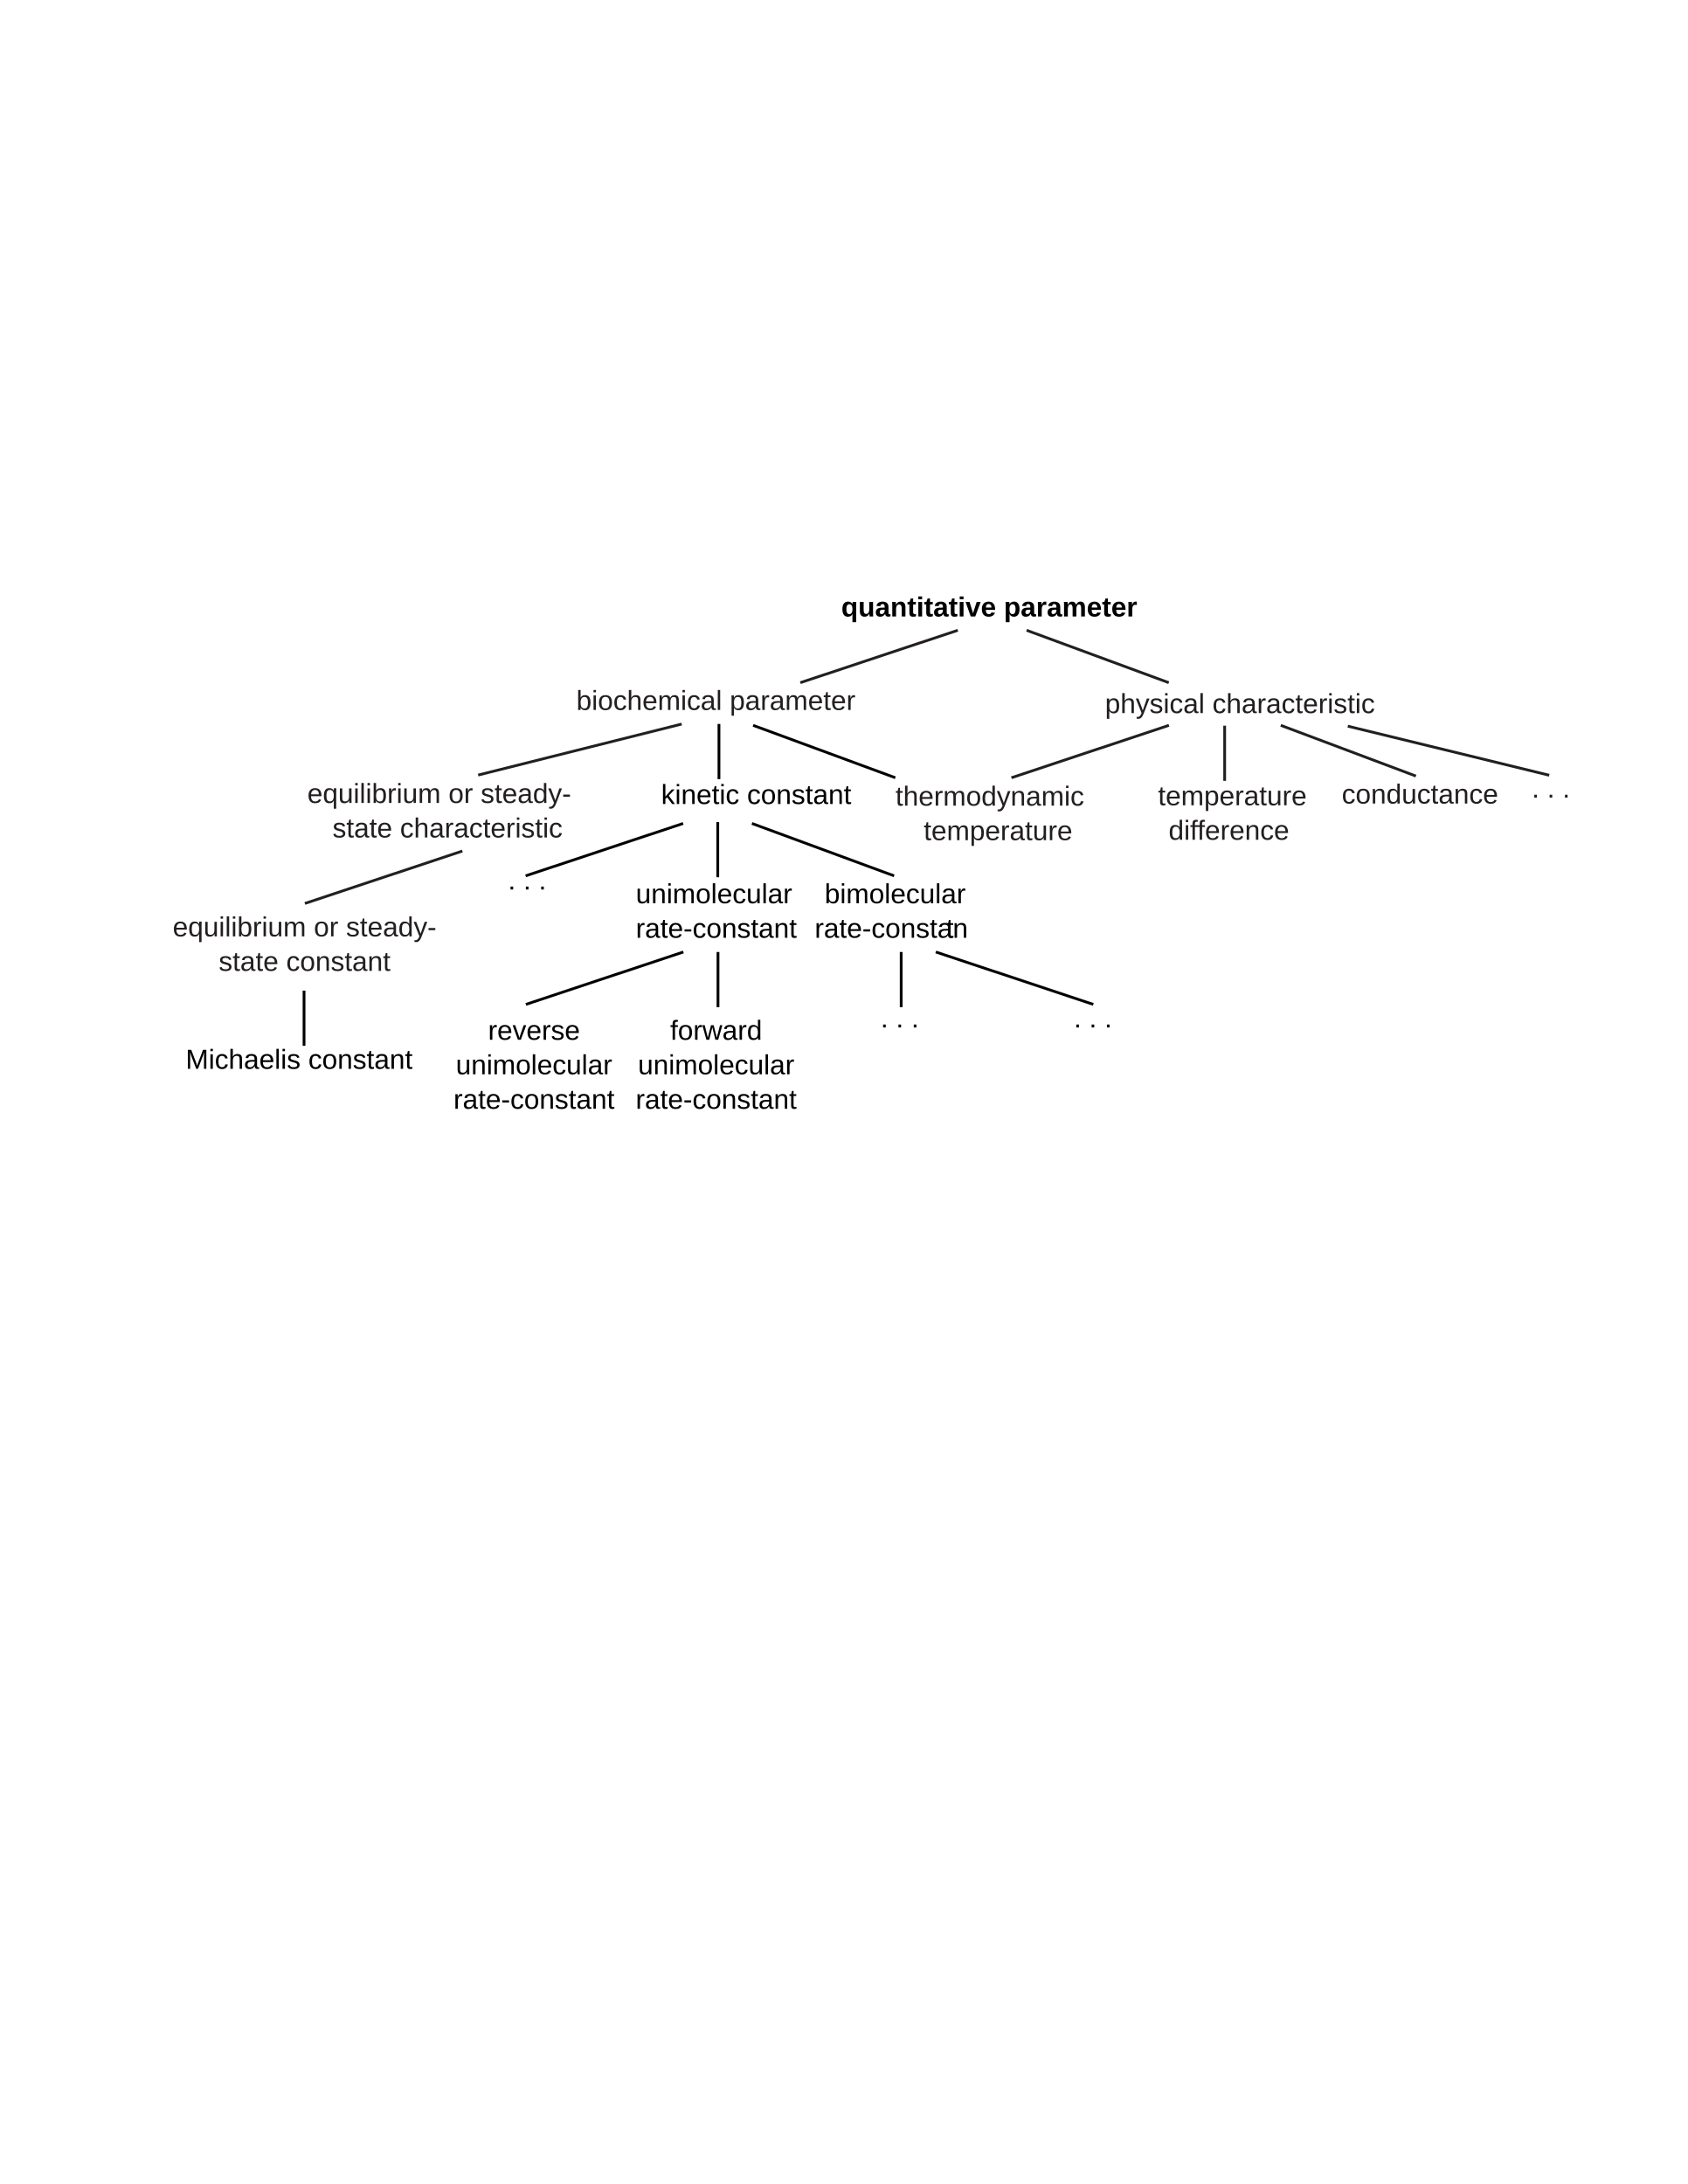
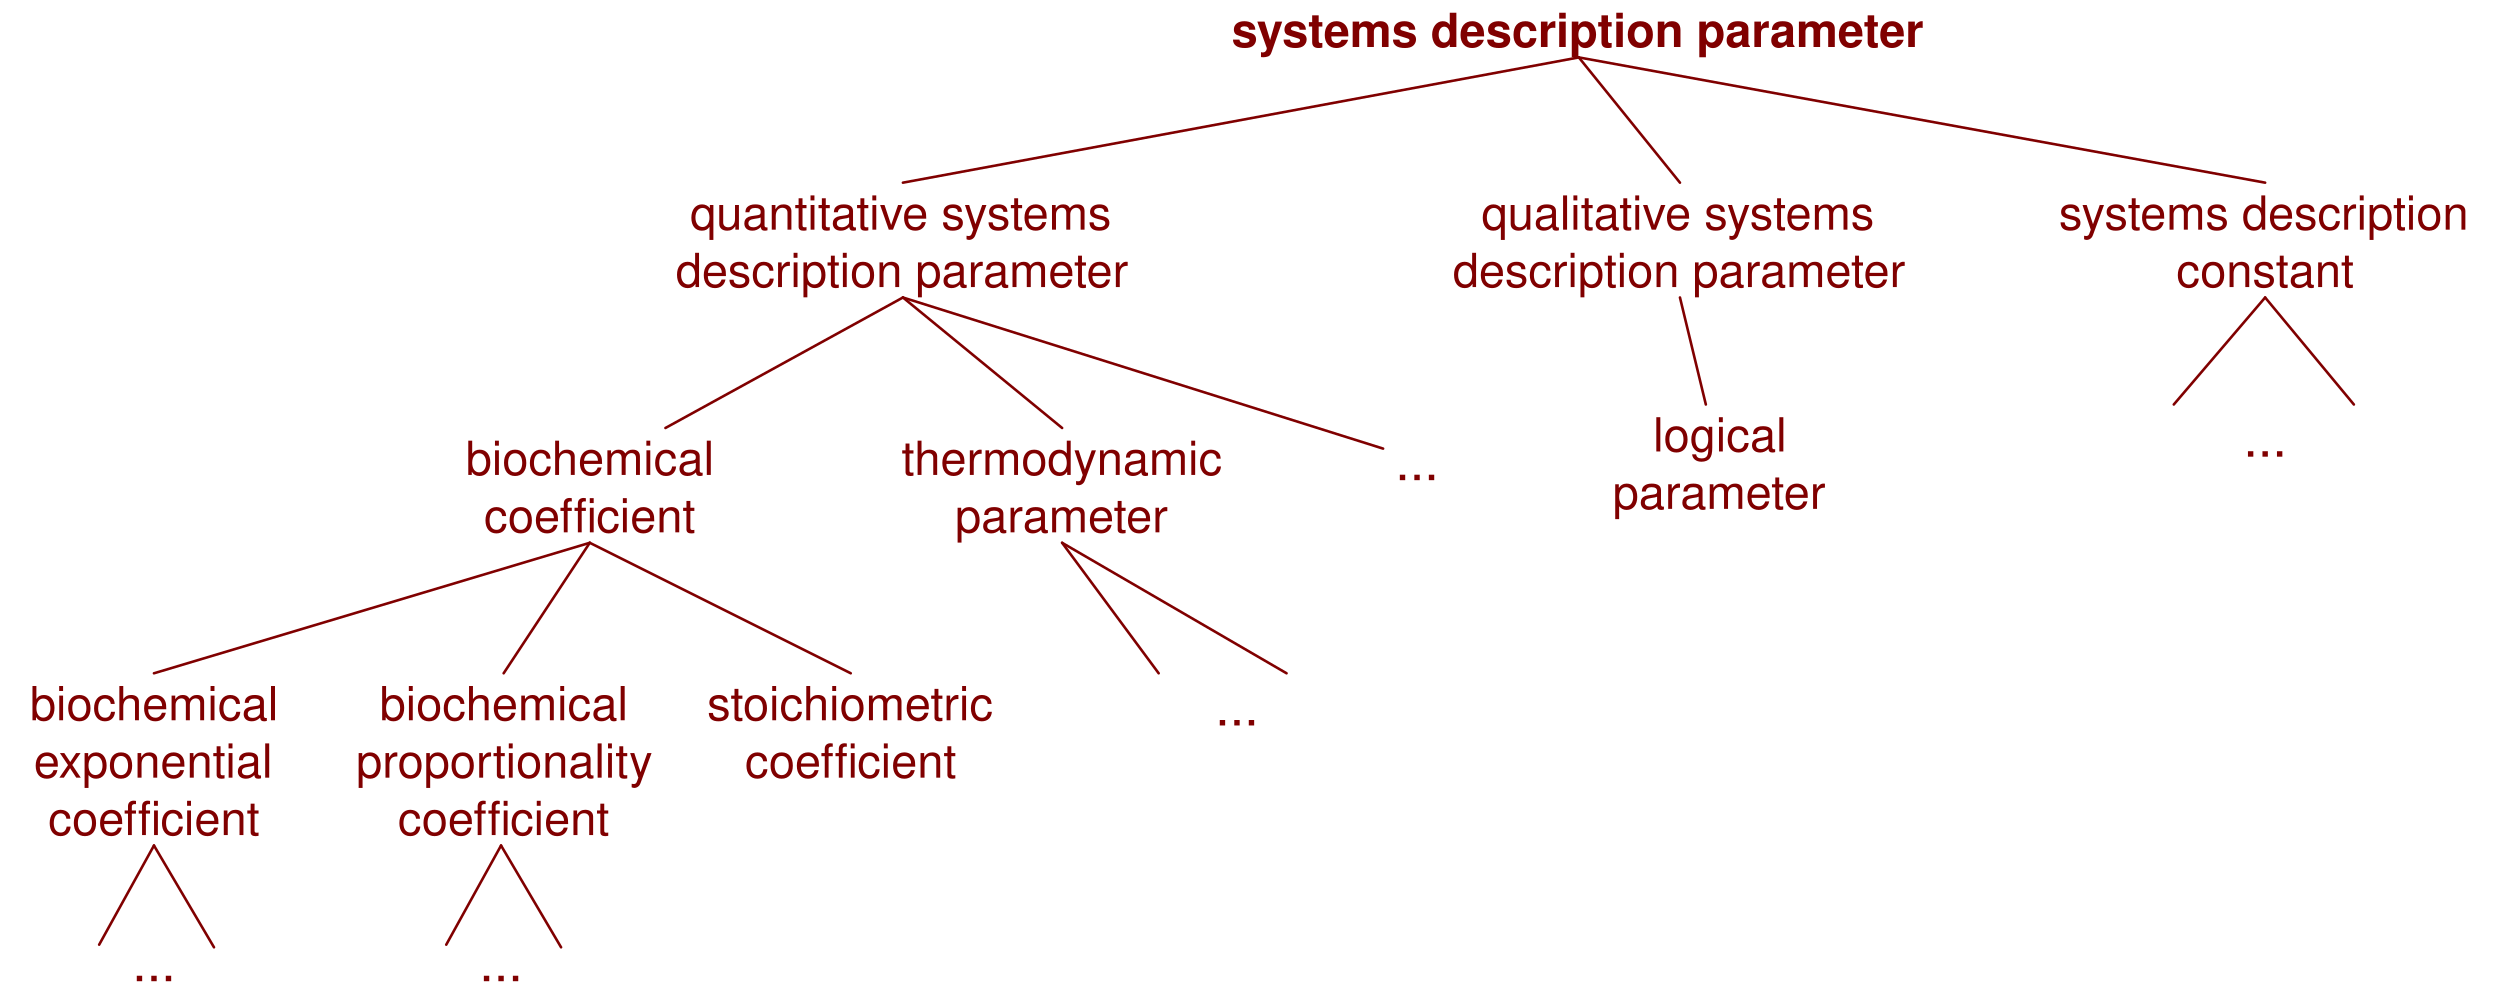
- <svg xmlns="http://www.w3.org/2000/svg" id="svg5001" width="764.375" height="989.375" xml:space="preserve">
-   <defs id="defs5004">
-     <clipPath clipPathUnits="userSpaceOnUse" id="clipPath3267">
-       <path d="M 338.562,670.004 L 352.454,670.004 L 352.454,658.175 L 338.562,658.175 L 338.562,670.004 z" id="path3269" />
-     </clipPath>
-     <clipPath clipPathUnits="userSpaceOnUse" id="clipPath5016">
-       <path d="M 0,792 L 612,792 L 612,0 L 0,0 L 0,792 z" id="path5018" />
-     </clipPath>
-     <clipPath clipPathUnits="userSpaceOnUse" id="clipPath5024">
-       <path d="M 305.345,576.667 L 412.729,576.667 L 412.729,565.982 L 305.345,565.982 L 305.345,576.667 z" id="path5026" />
-     </clipPath>
-     <clipPath clipPathUnits="userSpaceOnUse" id="clipPath5040">
-       <path d="M 240.066,508.708 L 308.992,508.708 L 308.992,498.023 L 240.066,498.023 L 240.066,508.708 z" id="path5042" />
-     </clipPath>
-     <clipPath clipPathUnits="userSpaceOnUse" id="clipPath5060">
-       <path d="M 209.339,542.787 L 310.637,542.787 L 310.637,532.103 L 209.339,532.103 L 209.339,542.787 z" id="path5062" />
-     </clipPath>
-     <clipPath clipPathUnits="userSpaceOnUse" id="clipPath5076">
-       <path d="M 406.329,542.242 L 490.951,542.242 L 490.951,531.558 L 406.329,531.558 L 406.329,542.242 z" id="path5078" />
-     </clipPath>
-     <clipPath clipPathUnits="userSpaceOnUse" id="clipPath5098">
-       <path d="M 230.88,472.729 L 290.353,472.729 L 290.353,462.044 L 230.88,462.044 L 230.88,472.729 z" id="path5100" />
-     </clipPath>
-     <clipPath clipPathUnits="userSpaceOnUse" id="clipPath5114">
-       <path d="M 230.88,460.229 L 289.245,460.229 L 289.245,449.544 L 230.88,449.544 L 230.88,460.229 z" id="path5116" />
-     </clipPath>
-     <clipPath clipPathUnits="userSpaceOnUse" id="clipPath5134">
-       <path d="M 184.592,477.718 L 198.483,477.718 L 198.483,467.033 L 184.592,467.033 L 184.592,477.718 z" id="path5136" />
-     </clipPath>
-     <clipPath clipPathUnits="userSpaceOnUse" id="clipPath5150">
-       <path d="M 340.594,508.242 L 408.953,508.242 L 408.953,497.558 L 340.594,497.558 L 340.594,508.242 z" id="path5152" />
-     </clipPath>
-     <clipPath clipPathUnits="userSpaceOnUse" id="clipPath5166">
-       <path d="M 353.658,495.742 L 407.574,495.742 L 407.574,485.058 L 353.658,485.058 L 353.658,495.742 z" id="path5168" />
-     </clipPath>
-     <clipPath clipPathUnits="userSpaceOnUse" id="clipPath5182">
-       <path d="M 423.658,508.242 L 477.574,508.242 L 477.574,497.558 L 423.658,497.558 L 423.658,508.242 z" id="path5184" />
-     </clipPath>
-     <clipPath clipPathUnits="userSpaceOnUse" id="clipPath5198">
-       <path d="M 428.748,495.742 L 472.483,495.742 L 472.483,485.058 L 428.748,485.058 L 428.748,495.742 z" id="path5200" />
-     </clipPath>
-     <clipPath clipPathUnits="userSpaceOnUse" id="clipPath5214">
-       <path d="M 487.331,508.866 L 544.04,508.866 L 544.04,498.182 L 487.331,498.182 L 487.331,508.866 z" id="path5216" />
-     </clipPath>
-     <clipPath clipPathUnits="userSpaceOnUse" id="clipPath5236">
-       <path d="M 563.562,511.002 L 577.454,511.002 L 577.454,500.317 L 563.562,500.317 L 563.562,511.002 z" id="path5238" />
-     </clipPath>
-     <clipPath clipPathUnits="userSpaceOnUse" id="clipPath5252">
-       <path d="M 243.34,423.254 L 276.685,423.254 L 276.685,412.569 L 243.34,412.569 L 243.34,423.254 z" id="path5254" />
-     </clipPath>
-     <clipPath clipPathUnits="userSpaceOnUse" id="clipPath5268">
-       <path d="M 231.663,410.754 L 291.135,410.754 L 291.135,400.069 L 231.663,400.069 L 231.663,410.754 z" id="path5270" />
-     </clipPath>
-     <clipPath clipPathUnits="userSpaceOnUse" id="clipPath5284">
-       <path d="M 230.83,398.254 L 289.194,398.254 L 289.194,387.569 L 230.83,387.569 L 230.83,398.254 z" id="path5286" />
-     </clipPath>
-     <clipPath clipPathUnits="userSpaceOnUse" id="clipPath5300">
-       <path d="M 177.34,423.254 L 210.685,423.254 L 210.685,412.569 L 177.34,412.569 L 177.34,423.254 z" id="path5302" />
-     </clipPath>
-     <clipPath clipPathUnits="userSpaceOnUse" id="clipPath5316">
-       <path d="M 165.663,410.754 L 225.135,410.754 L 225.135,400.069 L 165.663,400.069 L 165.663,410.754 z" id="path5318" />
-     </clipPath>
-     <clipPath clipPathUnits="userSpaceOnUse" id="clipPath5332">
-       <path d="M 164.83,398.254 L 223.194,398.254 L 223.194,387.569 L 164.83,387.569 L 164.83,398.254 z" id="path5334" />
-     </clipPath>
-     <clipPath clipPathUnits="userSpaceOnUse" id="clipPath5348">
-       <path d="M 299.312,472.729 L 353.223,472.729 L 353.223,462.044 L 299.312,462.044 L 299.312,472.729 z" id="path5350" />
-     </clipPath>
-     <clipPath clipPathUnits="userSpaceOnUse" id="clipPath5364">
-       <path d="M 295.698,460.229 L 351.284,460.229 L 351.284,449.544 L 295.698,449.544 L 295.698,460.229 z" id="path5366" />
-     </clipPath>
-     <clipPath clipPathUnits="userSpaceOnUse" id="clipPath5380">
-       <path d="M 351.284,460.229 L 354.062,460.229 L 354.062,449.544 L 351.284,449.544 L 351.284,460.229 z" id="path5382" />
-     </clipPath>
-     <clipPath clipPathUnits="userSpaceOnUse" id="clipPath5396">
-       <path d="M 149.889,508.708 L 198.244,508.708 L 198.244,498.023 L 149.889,498.023 L 149.889,508.708 z" id="path5398" />
-     </clipPath>
-     <clipPath clipPathUnits="userSpaceOnUse" id="clipPath5412">
-       <path d="M 144.613,496.208 L 203.52,496.208 L 203.52,485.523 L 144.613,485.523 L 144.613,496.208 z" id="path5414" />
-     </clipPath>
-     <clipPath clipPathUnits="userSpaceOnUse" id="clipPath5428">
-       <path d="M 63.083,460.729 L 158.678,460.729 L 158.678,450.044 L 63.083,450.044 L 63.083,460.729 z" id="path5430" />
-     </clipPath>
-     <clipPath clipPathUnits="userSpaceOnUse" id="clipPath5444">
-       <path d="M 79.75,448.229 L 139.232,448.229 L 139.232,437.544 L 79.75,437.544 L 79.75,448.229 z" id="path5446" />
-     </clipPath>
-     <clipPath clipPathUnits="userSpaceOnUse" id="clipPath5460">
-       <path d="M 139.232,448.229 L 142.011,448.229 L 142.011,437.544 L 139.232,437.544 L 139.232,448.229 z" id="path5462" />
-     </clipPath>
-     <clipPath clipPathUnits="userSpaceOnUse" id="clipPath5476">
-       <path d="M 67.75,412.729 L 150.011,412.729 L 150.011,402.044 L 67.75,402.044 L 67.75,412.729 z" id="path5478" />
-     </clipPath>
-     <clipPath clipPathUnits="userSpaceOnUse" id="clipPath5508">
-       <path d="M 319.602,427.718 L 333.493,427.718 L 333.493,417.033 L 319.602,417.033 L 319.602,427.718 z" id="path5510" />
-     </clipPath>
-     <clipPath clipPathUnits="userSpaceOnUse" id="clipPath5524">
-       <path d="M 389.602,427.718 L 403.493,427.718 L 403.493,417.033 L 389.602,417.033 L 389.602,427.718 z" id="path5526" />
-     </clipPath>
+ <svg xmlns="http://www.w3.org/2000/svg" version="1.1" viewBox="21 175 479 190" width="479pt" height="190pt">
+   <defs>
+     <font-face font-family="Helvetica" font-size="9" units-per-em="1000" underline-position="-75.684" underline-thickness="49.316" slope="0" x-height="532.227" cap-height="719.727" ascent="770.02" descent="-229.98" font-weight="bold">
+       <font-face-src>
+         <font-face-name name="Helvetica-Bold" />
+       </font-face-src>
+     </font-face>
+     <font-face font-family="Helvetica" font-size="9" units-per-em="1000" underline-position="-75.684" underline-thickness="49.316" slope="0" x-height="522.949" cap-height="717.285" ascent="770.02" descent="-229.98" font-weight="500">
+       <font-face-src>
+         <font-face-name name="Helvetica" />
+       </font-face-src>
+     </font-face>
+     <font-face font-family="Helvetica" font-size="10" units-per-em="1000" underline-position="-75.684" underline-thickness="49.316" slope="0" x-height="522.949" cap-height="717.285" ascent="770.02" descent="-229.98" font-weight="500">
+       <font-face-src>
+         <font-face-name name="Helvetica" />
+       </font-face-src>
+     </font-face>
  </defs>
-   <g id="g5010" transform="matrix(1.25,0,0,-1.25,-0.625,989.375)" style="display:inline">
-     <g id="g5020">
-       <g id="g5022" />
-       <g id="g5028">
-         <g clip-path="url(#clipPath5024)" id="g5030">
-           <text transform="matrix(1,0,0,-1,305.3452,568.0869)" id="text5032">
-             <tspan style="font-size:10px;font-variant:normal;font-weight:bold;font-stretch:normal;writing-mode:lr-tb;fill:#000000;fill-opacity:1;fill-rule:nonzero;stroke:none;font-family:Arial;-inkscape-font-specification:Arial-BoldMT" x="0 6.11 12.22 17.78 23.89 27.22 30 33.33 38.89 42.22 45 50.56 56.12 58.9 65.01 70.57 74.46 80.02 88.91 94.47 97.8 103.36" y="0" id="tspan5034">quantitative parameter</tspan>
-           </text>
-         </g>
-       </g>
-     </g>
-     <g id="g5036">
-       <g id="g5038" />
-       <g id="g5044">
-         <g clip-path="url(#clipPath5040)" id="g5046">
-           <text transform="matrix(1,0,0,-1,240.0664,500.1279)" id="text5048">
-             <tspan style="font-size:10px;font-variant:normal;font-weight:normal;font-stretch:normal;writing-mode:lr-tb;fill:#000000;fill-opacity:1;fill-rule:nonzero;stroke:none;font-family:Arial;-inkscape-font-specification:ArialMT" x="0 5 7.22 12.78 18.34 21.12 23.34 28.34 31.12 36.12 41.68 47.24 52.24 55.02 60.58 66.14" y="0" id="tspan5050">kinetic constant</tspan>
-           </text>
-         </g>
-       </g>
-     </g>
-     <path d="M 261.025,529.138 L 261.025,509.138" style="fill:none;stroke:#000000;stroke-width:1;stroke-linecap:butt;stroke-linejoin:miter;stroke-miterlimit:4;stroke-dasharray:none;stroke-opacity:1" id="path5052" />
-     <path d="M 247.515,529.097 L 173.774,510.612" style="fill:none;stroke:#231f20;stroke-width:1;stroke-linecap:butt;stroke-linejoin:miter;stroke-miterlimit:4;stroke-dasharray:none;stroke-opacity:1" id="path5054" />
-     <g id="g5056">
-       <g id="g5058" />
-       <g id="g5064">
-         <g clip-path="url(#clipPath5060)" id="g5066">
-           <text transform="matrix(1,0,0,-1,209.3394,534.207)" id="text5068">
-             <tspan style="font-size:10px;font-variant:normal;font-weight:normal;font-stretch:normal;writing-mode:lr-tb;fill:#231f20;fill-opacity:1;fill-rule:nonzero;stroke:none;font-family:Arial;-inkscape-font-specification:ArialMT" x="0 5.56 7.78 13.34 18.34 23.9 29.46 37.79 40.01 45.01 50.57 52.79 55.57 61.13 66.69 70.02 75.58 83.91 89.47 92.25 97.81" y="0" id="tspan5070">biochemical parameter</tspan>
-           </text>
-         </g>
-       </g>
-     </g>
-     <path d="M 260.591,493.58 L 260.591,473.58" style="fill:none;stroke:#000000;stroke-width:1;stroke-linecap:butt;stroke-linejoin:miter;stroke-miterlimit:4;stroke-dasharray:none;stroke-opacity:1" id="path5088" />
-     <path d="M 248.046,493.075 L 190.972,474.085" style="fill:none;stroke:#000000;stroke-width:1;stroke-linecap:butt;stroke-linejoin:miter;stroke-miterlimit:4;stroke-dasharray:none;stroke-opacity:1" id="path5090" />
-     <path d="M 272.972,493.075 L 324.49,474.085" style="fill:none;stroke:#000000;stroke-width:1;stroke-linecap:butt;stroke-linejoin:miter;stroke-miterlimit:4;stroke-dasharray:none;stroke-opacity:1" id="path5092" />
-     <g id="g5094">
-       <g id="g5096" />
-       <g id="g5102">
-         <g clip-path="url(#clipPath5098)" id="g5104">
-           <text transform="matrix(1,0,0,-1,230.8804,464.1484)" id="text5106">
-             <tspan style="font-size:10px;font-variant:normal;font-weight:normal;font-stretch:normal;writing-mode:lr-tb;fill:#000000;fill-opacity:1;fill-rule:nonzero;stroke:none;font-family:Arial;-inkscape-font-specification:ArialMT" x="0 5.56 11.12 13.34 21.67 27.23 29.45 35.01 40.01 45.57 47.79 53.35 56.68" y="0" id="tspan5108">unimolecular </tspan>
-           </text>
-         </g>
-       </g>
-     </g>
-     <g id="g5110">
-       <g id="g5112" />
-       <g id="g5118">
-         <g clip-path="url(#clipPath5114)" id="g5120">
-           <text transform="matrix(1,0,0,-1,230.8804,451.6484)" id="text5122">
-             <tspan style="font-size:10px;font-variant:normal;font-weight:normal;font-stretch:normal;writing-mode:lr-tb;fill:#000000;fill-opacity:1;fill-rule:nonzero;stroke:none;font-family:Arial;-inkscape-font-specification:ArialMT" x="0 3.33 8.89 11.67 17.23 20.56 25.56 31.12 36.68 41.68 44.46 50.02 55.58" y="0" id="tspan5124">rate-constant</tspan>
-           </text>
-         </g>
-       </g>
-     </g>
-     <path d="M 260.673,446.491 L 260.673,426.491" style="fill:none;stroke:#000000;stroke-width:1;stroke-linecap:butt;stroke-linejoin:miter;stroke-miterlimit:4;stroke-dasharray:none;stroke-opacity:1" id="path5126" />
-     <path d="M 248.127,446.491 L 191.053,427.501" style="fill:none;stroke:#000000;stroke-width:1;stroke-linecap:butt;stroke-linejoin:miter;stroke-miterlimit:4;stroke-dasharray:none;stroke-opacity:1" id="path5128" />
-     <g id="g5130">
-       <g id="g5132" />
-       <g id="g5138">
-         <g clip-path="url(#clipPath5134)" id="g5140">
-           <text transform="matrix(1,0,0,-1,184.5918,469.1377)" id="text5142">
-             <tspan style="font-size:10px;font-variant:normal;font-weight:normal;font-stretch:normal;writing-mode:lr-tb;fill:#000000;fill-opacity:1;fill-rule:nonzero;stroke:none;font-family:Arial;-inkscape-font-specification:ArialMT" x="0 2.78 5.56 8.34 11.12" y="0" id="tspan5144">. . .</tspan>
-           </text>
-         </g>
-       </g>
-     </g>
-     <g id="g5146">
-       <g id="g5148" />
-       <g id="g5156" clip-path="url(#clipPath5150)" />
-     </g>
-     <g id="g5178" transform="translate(-3.545305,0)">
-       <g id="g5180" />
-       <g id="g5186">
-         <g clip-path="url(#clipPath5182)" id="g5188">
-           <text transform="matrix(1,0,0,-1,423.6582,499.6621)" id="text5190">
-             <tspan style="font-size:10px;font-variant:normal;font-weight:normal;font-stretch:normal;writing-mode:lr-tb;fill:#231f20;fill-opacity:1;fill-rule:nonzero;stroke:none;font-family:Arial;-inkscape-font-specification:ArialMT" x="0 2.78 8.34 16.67 22.23 27.79 31.12 36.68 39.46 45.02 48.35" y="0" id="tspan5192">temperature</tspan>
-           </text>
-         </g>
-       </g>
-     </g>
-     <g id="g5194" transform="translate(-4.8,0)">
-       <g id="g5196" />
-       <g id="g5202">
-         <g clip-path="url(#clipPath5198)" id="g5204">
-           <text transform="matrix(1,0,0,-1,428.748,487.1621)" id="text5206">
-             <tspan style="font-size:10px;font-variant:normal;font-weight:normal;font-stretch:normal;writing-mode:lr-tb;fill:#231f20;fill-opacity:1;fill-rule:nonzero;stroke:none;font-family:Arial;-inkscape-font-specification:ArialMT" x="0 5.56 7.78 10.38 13.16 18.72 22.05 27.61 33.17 38.17" y="0" id="tspan5208">difference</tspan>
-           </text>
-         </g>
-       </g>
-     </g>
-     <g id="g5210" transform="translate(-0.6296306,0)">
-       <g id="g5212" />
-       <g id="g5218">
-         <g clip-path="url(#clipPath5214)" id="g5220">
-           <text transform="matrix(1,0,0,-1,487.3311,500.2861)" id="text5222">
-             <tspan style="font-size:10px;font-variant:normal;font-weight:normal;font-stretch:normal;writing-mode:lr-tb;fill:#231f20;fill-opacity:1;fill-rule:nonzero;stroke:none;font-family:Arial;-inkscape-font-specification:ArialMT" x="0 5 10.56 16.12 21.68 27.24 32.24 35.02 40.58 46.14 51.14" y="0" id="tspan5224">conductance</tspan>
-           </text>
-         </g>
-       </g>
-     </g>
-     <path d="M 424.079,528.633 L 367.007,509.643" style="fill:none;stroke:#231f20;stroke-width:1;stroke-linecap:butt;stroke-linejoin:miter;stroke-miterlimit:4;stroke-dasharray:none;stroke-opacity:1" id="path5226" />
-     <path d="M 444.273,528.511 L 444.273,508.511" style="fill:none;stroke:#231f20;stroke-width:1;stroke-linecap:butt;stroke-linejoin:miter;stroke-miterlimit:4;stroke-dasharray:none;stroke-opacity:1" id="path5230" />
-     <g id="g5232" transform="translate(-8.000044,0)">
-       <g id="g5234" />
-       <g id="g5240">
-         <g clip-path="url(#clipPath5236)" id="g5242">
-           <text transform="matrix(1,0,0,-1,563.5625,502.4219)" id="text5244">
-             <tspan style="font-size:10px;font-variant:normal;font-weight:normal;font-stretch:normal;writing-mode:lr-tb;fill:#231f20;fill-opacity:1;fill-rule:nonzero;stroke:none;font-family:Arial;-inkscape-font-specification:ArialMT" x="0 2.78 5.56 8.34 11.12" y="0" id="tspan5246">. . .</tspan>
-           </text>
-         </g>
-       </g>
-     </g>
-     <g id="g5248">
-       <g id="g5250" />
-       <g id="g5256">
-         <g clip-path="url(#clipPath5252)" id="g5258">
-           <text transform="matrix(1,0,0,-1,243.3398,414.6738)" id="text5260">
-             <tspan style="font-size:10px;font-variant:normal;font-weight:normal;font-stretch:normal;writing-mode:lr-tb;fill:#000000;fill-opacity:1;fill-rule:nonzero;stroke:none;font-family:Arial;-inkscape-font-specification:ArialMT" x="0 2.78 8.34 11.67 18.89 24.45 27.78" y="0" id="tspan5262">forward</tspan>
-           </text>
-         </g>
-       </g>
-     </g>
-     <g id="g5264">
-       <g id="g5266" />
-       <g id="g5272">
-         <g clip-path="url(#clipPath5268)" id="g5274">
-           <text transform="matrix(1,0,0,-1,231.6626,402.1738)" id="text5276">
-             <tspan style="font-size:10px;font-variant:normal;font-weight:normal;font-stretch:normal;writing-mode:lr-tb;fill:#000000;fill-opacity:1;fill-rule:nonzero;stroke:none;font-family:Arial;-inkscape-font-specification:ArialMT" x="0 5.56 11.12 13.34 21.67 27.23 29.45 35.01 40.01 45.57 47.79 53.35 56.68" y="0" id="tspan5278">unimolecular </tspan>
-           </text>
-         </g>
-       </g>
-     </g>
-     <g id="g5280">
-       <g id="g5282" />
-       <g id="g5288">
-         <g clip-path="url(#clipPath5284)" id="g5290">
-           <text transform="matrix(1,0,0,-1,230.8301,389.6738)" id="text5292">
-             <tspan style="font-size:10px;font-variant:normal;font-weight:normal;font-stretch:normal;writing-mode:lr-tb;fill:#000000;fill-opacity:1;fill-rule:nonzero;stroke:none;font-family:Arial;-inkscape-font-specification:ArialMT" x="0 3.33 8.89 11.67 17.23 20.56 25.56 31.12 36.68 41.68 44.46 50.02 55.58" y="0" id="tspan5294">rate-constant</tspan>
-           </text>
-         </g>
-       </g>
-     </g>
-     <g id="g5296">
-       <g id="g5298" />
-       <g id="g5304">
-         <g clip-path="url(#clipPath5300)" id="g5306">
-           <text transform="matrix(1,0,0,-1,177.3398,414.6738)" id="text5308">
-             <tspan style="font-size:10px;font-variant:normal;font-weight:normal;font-stretch:normal;writing-mode:lr-tb;fill:#000000;fill-opacity:1;fill-rule:nonzero;stroke:none;font-family:Arial;-inkscape-font-specification:ArialMT" x="0 3.33 8.89 13.89 19.45 22.78 27.78" y="0" id="tspan5310">reverse</tspan>
-           </text>
-         </g>
-       </g>
-     </g>
-     <g id="g5312">
-       <g id="g5314" />
-       <g id="g5320">
-         <g clip-path="url(#clipPath5316)" id="g5322">
-           <text transform="matrix(1,0,0,-1,165.6626,402.1738)" id="text5324">
-             <tspan style="font-size:10px;font-variant:normal;font-weight:normal;font-stretch:normal;writing-mode:lr-tb;fill:#000000;fill-opacity:1;fill-rule:nonzero;stroke:none;font-family:Arial;-inkscape-font-specification:ArialMT" x="0 5.56 11.12 13.34 21.67 27.23 29.45 35.01 40.01 45.57 47.79 53.35 56.68" y="0" id="tspan5326">unimolecular </tspan>
-           </text>
-         </g>
-       </g>
-     </g>
-     <g id="g5328">
-       <g id="g5330" />
-       <g id="g5336">
-         <g clip-path="url(#clipPath5332)" id="g5338">
-           <text transform="matrix(1,0,0,-1,164.8301,389.6738)" id="text5340">
-             <tspan style="font-size:10px;font-variant:normal;font-weight:normal;font-stretch:normal;writing-mode:lr-tb;fill:#000000;fill-opacity:1;fill-rule:nonzero;stroke:none;font-family:Arial;-inkscape-font-specification:ArialMT" x="0 3.33 8.89 11.67 17.23 20.56 25.56 31.12 36.68 41.68 44.46 50.02 55.58" y="0" id="tspan5342">rate-constant</tspan>
-           </text>
-         </g>
-       </g>
-     </g>
-     <g id="g5344">
-       <g id="g5346" />
-       <g id="g5352">
-         <g clip-path="url(#clipPath5348)" id="g5354">
-           <text transform="matrix(1,0,0,-1,299.3115,464.1484)" id="text5356">
-             <tspan style="font-size:10px;font-variant:normal;font-weight:normal;font-stretch:normal;writing-mode:lr-tb;fill:#000000;fill-opacity:1;fill-rule:nonzero;stroke:none;font-family:Arial;-inkscape-font-specification:ArialMT" x="0 5.56 7.78 16.11 21.67 23.89 29.45 34.45 40.01 42.23 47.79 51.12" y="0" id="tspan5358">bimolecular </tspan>
-           </text>
-         </g>
-       </g>
-     </g>
-     <g id="g5360">
-       <g id="g5362" />
-       <g id="g5368">
-         <g clip-path="url(#clipPath5364)" id="g5370">
-           <text transform="matrix(1,0,0,-1,295.6982,451.6484)" id="text5372">
-             <tspan style="font-size:10px;font-variant:normal;font-weight:normal;font-stretch:normal;writing-mode:lr-tb;fill:#000000;fill-opacity:1;fill-rule:nonzero;stroke:none;font-family:Arial;-inkscape-font-specification:ArialMT" x="0 3.33 8.89 11.67 17.23 20.56 25.56 31.12 36.68 41.68 44.46 50.02" y="0" id="tspan5374">rate-constan</tspan>
-           </text>
-         </g>
-       </g>
-     </g>
-     <g id="g5376" transform="translate(-8,0)">
-       <g id="g5378" />
-       <g id="g5384">
-         <g clip-path="url(#clipPath5380)" id="g5386">
-           <text transform="matrix(1,0,0,-1,351.2842,451.6484)" id="text5388">
-             <tspan style="font-size:10px;font-variant:normal;font-weight:normal;font-stretch:normal;writing-mode:lr-tb;fill:#000000;fill-opacity:1;fill-rule:nonzero;stroke:none;font-family:Arial;-inkscape-font-specification:ArialMT" x="0" y="0" id="tspan5390">t</tspan>
-           </text>
-         </g>
-       </g>
-     </g>
-     <g id="g5424">
-       <g id="g5426" />
-       <g id="g5432">
-         <g clip-path="url(#clipPath5428)" id="g5434">
-           <text transform="matrix(1,0,0,-1,63.0825,452.1484)" id="text5436">
-             <tspan style="font-size:10px;font-variant:normal;font-weight:normal;font-stretch:normal;writing-mode:lr-tb;fill:#231f20;fill-opacity:1;fill-rule:nonzero;stroke:none;font-family:Arial;-inkscape-font-specification:ArialMT" x="0 5.56 11.12 16.68 18.9 21.12 23.34 28.9 32.23 34.45 40.01 48.34 51.12 56.68 60.01 62.79 67.79 70.57 76.13 81.69 87.25 92.25" y="0" id="tspan5438">equilibrium or steady-</tspan>
-           </text>
-         </g>
-       </g>
-     </g>
-     <g id="g5440">
-       <g id="g5442" />
-       <g id="g5448">
-         <g clip-path="url(#clipPath5444)" id="g5450">
-           <text transform="matrix(1,0,0,-1,79.75,439.6484)" id="text5452">
-             <tspan style="font-size:10px;font-variant:normal;font-weight:normal;font-stretch:normal;writing-mode:lr-tb;fill:#231f20;fill-opacity:1;fill-rule:nonzero;stroke:none;font-family:Arial;-inkscape-font-specification:ArialMT" x="0 5 7.78 13.34 16.12 21.68 24.46 29.46 35.02 40.58 45.58 48.36 53.92" y="0" id="tspan5454">state constan</tspan>
-           </text>
-         </g>
-       </g>
-     </g>
-     <g id="g5456">
-       <g id="g5458" />
-       <g id="g5464">
-         <g clip-path="url(#clipPath5460)" id="g5466">
-           <text transform="matrix(1,0,0,-1,139.2324,439.6484)" id="text5468">
-             <tspan style="font-size:10px;font-variant:normal;font-weight:normal;font-stretch:normal;writing-mode:lr-tb;fill:#231f20;fill-opacity:1;fill-rule:nonzero;stroke:none;font-family:Arial;-inkscape-font-specification:ArialMT" x="0" y="0" id="tspan5470">t</tspan>
-           </text>
-         </g>
-       </g>
-     </g>
-     <g id="g5472">
-       <g id="g5474" />
-       <g id="g5480">
-         <g clip-path="url(#clipPath5476)" id="g5482">
-           <text transform="matrix(1,0,0,-1,67.75,404.1484)" id="text5484">
-             <tspan style="font-size:10px;font-variant:normal;font-weight:normal;font-stretch:normal;writing-mode:lr-tb;fill:#000000;fill-opacity:1;fill-rule:nonzero;stroke:none;font-family:Arial;-inkscape-font-specification:ArialMT" x="0 8.33 10.55 15.55 21.11 26.67 32.23 34.45 36.67 41.67 44.45 49.45 55.01 60.57 65.57 68.35 73.91 79.47" y="0" id="tspan5486">Michaelis constant</tspan>
-           </text>
-         </g>
-       </g>
-     </g>
-     <path d="M 168.046,483.075 L 110.972,464.085" style="fill:none;stroke:#231f20;stroke-width:1;stroke-linecap:butt;stroke-linejoin:miter;stroke-miterlimit:4;stroke-dasharray:none;stroke-opacity:1" id="path5490" />
-     <path d="M 110.673,432.491 L 110.673,412.491" style="fill:none;stroke:#000000;stroke-width:1;stroke-linecap:butt;stroke-linejoin:miter;stroke-miterlimit:4;stroke-dasharray:none;stroke-opacity:1" id="path5492" />
-     <path d="M 347.576,563.082 L 290.502,544.092" style="fill:none;stroke:#231f20;stroke-width:1;stroke-linecap:butt;stroke-linejoin:miter;stroke-miterlimit:4;stroke-dasharray:none;stroke-opacity:1" id="path5494" />
-     <path d="M 372.503,563.082 L 424.022,544.092" style="fill:none;stroke:#231f20;stroke-width:1;stroke-linecap:butt;stroke-linejoin:miter;stroke-miterlimit:4;stroke-dasharray:none;stroke-opacity:1" id="path5496" />
-     <path d="M 273.406,528.633 L 324.924,509.643" style="fill:none;stroke:#000000;stroke-width:1;stroke-linecap:butt;stroke-linejoin:miter;stroke-miterlimit:4;stroke-dasharray:none;stroke-opacity:1" id="path5498" />
-     <path d="M 327.054,446.491 L 327.054,426.491" style="fill:none;stroke:#000000;stroke-width:1;stroke-linecap:butt;stroke-linejoin:miter;stroke-miterlimit:4;stroke-dasharray:none;stroke-opacity:1" id="path5500" />
-     <path d="M 339.599,446.491 L 396.673,427.501" style="fill:none;stroke:#000000;stroke-width:1;stroke-linecap:butt;stroke-linejoin:miter;stroke-miterlimit:4;stroke-dasharray:none;stroke-opacity:1" id="path5502" />
-     <g id="g5504">
-       <g id="g5506" />
-       <g id="g5512">
-         <g clip-path="url(#clipPath5508)" id="g5514">
-           <text transform="matrix(1,0,0,-1,319.6016,419.1377)" id="text5516">
-             <tspan style="font-size:10px;font-variant:normal;font-weight:normal;font-stretch:normal;writing-mode:lr-tb;fill:#000000;fill-opacity:1;fill-rule:nonzero;stroke:none;font-family:Arial;-inkscape-font-specification:ArialMT" x="0 2.78 5.56 8.34 11.12" y="0" id="tspan5518">. . .</tspan>
-           </text>
-         </g>
-       </g>
-     </g>
-     <g id="g5520">
-       <g id="g5522" />
-       <g id="g5528">
-         <g clip-path="url(#clipPath5524)" id="g5530">
-           <text transform="matrix(1,0,0,-1,389.6016,419.1377)" id="text5532">
-             <tspan style="font-size:10px;font-variant:normal;font-weight:normal;font-stretch:normal;writing-mode:lr-tb;fill:#000000;fill-opacity:1;fill-rule:nonzero;stroke:none;font-family:Arial;-inkscape-font-specification:ArialMT" x="0 2.78 5.56 8.34 11.12" y="0" id="tspan5534">. . .</tspan>
-           </text>
-         </g>
-       </g>
-     </g>
-     <text y="-500.491" x="170.171" transform="scale(1,-1)" id="text4795">
-       <tspan style="font-size:10px;font-variant:normal;font-weight:normal;font-stretch:normal;text-align:center;writing-mode:lr-tb;text-anchor:middle;fill:#231f20;fill-opacity:1;fill-rule:nonzero;stroke:none;font-family:Arial;-inkscape-font-specification:ArialMT" x="170.171" y="-500.491" id="tspan5946">equilibrium or steady-</tspan>
-       <tspan style="font-size:10px;font-variant:normal;font-weight:normal;font-stretch:normal;text-align:center;writing-mode:lr-tb;text-anchor:middle;fill:#231f20;fill-opacity:1;fill-rule:nonzero;stroke:none;font-family:Arial;-inkscape-font-specification:ArialMT" x="170.171" y="-487.991" id="tspan5950">state characteristic</tspan>
-     </text>
-     <g id="g5957" transform="translate(190.4,0)" style="display:inline">
-       <g id="g5959" />
-     </g>
-     <g transform="translate(189.9768,-1.137789)" style="display:inline" id="g5961">
-       <text transform="scale(1,-1)" id="text5965" x="210.939" y="-534.207">
-         <tspan style="font-size:10px;font-variant:normal;font-weight:normal;font-stretch:normal;writing-mode:lr-tb;fill:#231f20;fill-opacity:1;fill-rule:nonzero;stroke:none;font-family:Arial;-inkscape-font-specification:ArialMT" x="210.939" y="-534.207" id="tspan5967">physical characteristic</tspan>
+   <g stroke="none" stroke-opacity="1" stroke-dasharray="none" fill="none" fill-opacity="1">
+     <g>
+       <text transform="translate(256.5 175)" fill="maroon">
+         <tspan font-family="Helvetica" font-size="9" font-weight="bold" fill="maroon" x=".471" y="9" textLength="133.058">systems description parameter</tspan>
+       </text>
+       <line x1="455" y1="210" x2="323.5" y2="186" stroke="maroon" stroke-linecap="round" stroke-linejoin="round" stroke-width=".5" />
+       <text transform="translate(415 210)" fill="maroon">
+         <tspan font-family="Helvetica" font-size="9" font-weight="500" fill="maroon" x=".487" y="9" textLength="79.027">systems description</tspan>
+         <tspan font-family="Helvetica" font-size="9" font-weight="500" fill="maroon" x="22.989" y="20" textLength="34.022">constant</tspan>
+       </text>
+       <text transform="translate(298.88 210)" fill="maroon">
+         <tspan font-family="Helvetica" font-size="9" font-weight="500" fill="maroon" x="5.985" y="9" textLength="76.03">qualitative systems</tspan>
+         <tspan font-family="Helvetica" font-size="9" font-weight="500" fill="maroon" x=".479" y="20" textLength="87.042">description parameter</tspan>
+       </text>
+       <text transform="translate(150 210)" fill="maroon">
+         <tspan font-family="Helvetica" font-size="9" font-weight="500" fill="maroon" x="3.232" y="9" textLength="81.536">quantitative systems</tspan>
+         <tspan font-family="Helvetica" font-size="9" font-weight="500" fill="maroon" x=".479" y="20" textLength="87.042">description parameter</tspan>
+       </text>
+       <text transform="translate(193.5 257)" fill="maroon">
+         <tspan font-family="Helvetica" font-size="9" font-weight="500" fill="maroon" x=".238" y="9" textLength="61.523">thermodynamic</tspan>
+         <tspan font-family="Helvetica" font-size="9" font-weight="500" fill="maroon" x="10.491" y="20" textLength="41.019">parameter</tspan>
+       </text>
+       <text transform="translate(110 257)" fill="maroon">
+         <tspan font-family="Helvetica" font-size="9" font-weight="500" fill="maroon" x=".239" y="9" textLength="47.522">biochemical</tspan>
+         <tspan font-family="Helvetica" font-size="9" font-weight="500" fill="maroon" x="3.739" y="20" textLength="21.511">coeffi</tspan>
+         <tspan font-family="Helvetica" font-size="9" font-weight="500" fill="maroon" x="25.25" y="20" textLength="19.011">cient</tspan>
+       </text>
+       <text transform="translate(26.5 304)" fill="maroon">
+         <tspan font-family="Helvetica" font-size="9" font-weight="500" fill="maroon" x=".239" y="9" textLength="47.522">biochemical</tspan>
+         <tspan font-family="Helvetica" font-size="9" font-weight="500" fill="maroon" x=".981" y="20" textLength="46.037">exponential</tspan>
+         <tspan font-family="Helvetica" font-size="9" font-weight="500" fill="maroon" x="3.739" y="31" textLength="21.511">coeffi</tspan>
+         <tspan font-family="Helvetica" font-size="9" font-weight="500" fill="maroon" x="25.25" y="31" textLength="19.011">cient</tspan>
+       </text>
+       <text transform="translate(89 304)" fill="maroon">
+         <tspan font-family="Helvetica" font-size="9" font-weight="500" fill="maroon" x="4.739" y="9" textLength="47.522">biochemical</tspan>
+         <tspan font-family="Helvetica" font-size="9" font-weight="500" fill="maroon" x=".234" y="20" textLength="56.531">proportionality</tspan>
+         <tspan font-family="Helvetica" font-size="9" font-weight="500" fill="maroon" x="8.239" y="31" textLength="21.511">coeffi</tspan>
+         <tspan font-family="Helvetica" font-size="9" font-weight="500" fill="maroon" x="29.75" y="31" textLength="19.011">cient</tspan>
+       </text>
+       <line x1="148.5" y1="257" x2="194" y2="232" stroke="maroon" stroke-linecap="round" stroke-linejoin="round" stroke-width=".5" />
+       <line x1="224.5" y1="257" x2="194" y2="232" stroke="maroon" stroke-linecap="round" stroke-linejoin="round" stroke-width=".5" />
+       <line x1="50.5" y1="304" x2="134" y2="279" stroke="maroon" stroke-linecap="round" stroke-linejoin="round" stroke-width=".5" />
+       <line x1="117.5" y1="304" x2="134" y2="279" stroke="maroon" stroke-linecap="round" stroke-linejoin="round" stroke-width=".5" />
+       <text transform="translate(288 257)" fill="maroon">
+         <tspan font-family="Helvetica" font-size="10" font-weight="500" fill="maroon" x=".333" y="10" textLength="8.335">...</tspan>
+       </text>
+       <line x1="286" y1="260.954" x2="194" y2="232" stroke="maroon" stroke-linecap="round" stroke-linejoin="round" stroke-width=".5" />
+       <line x1="194" y1="210" x2="323.5" y2="186" stroke="maroon" stroke-linecap="round" stroke-linejoin="round" stroke-width=".5" />
+       <line x1="342.88" y1="210" x2="323.5" y2="186" stroke="maroon" stroke-linecap="round" stroke-linejoin="round" stroke-width=".5" />
+       <line x1="437.5" y1="252.5" x2="455" y2="232" stroke="maroon" stroke-linecap="round" stroke-linejoin="round" stroke-width=".5" />
+       <line x1="472" y1="252.5" x2="455" y2="232" stroke="maroon" stroke-linecap="round" stroke-linejoin="round" stroke-width=".5" />
+       <text transform="translate(450.5 252.5)" fill="maroon">
+         <tspan font-family="Helvetica" font-size="10" font-weight="500" fill="maroon" x=".333" y="10" textLength="8.335">...</tspan>
+       </text>
+       <line x1="184" y1="304" x2="134" y2="279" stroke="maroon" stroke-linecap="round" stroke-linejoin="round" stroke-width=".5" />
+       <text transform="translate(156 304)" fill="maroon">
+         <tspan font-family="Helvetica" font-size="9" font-weight="500" fill="maroon" x=".492" y="9" textLength="55.015">stoichiometric</tspan>
+         <tspan font-family="Helvetica" font-size="9" font-weight="500" fill="maroon" x="7.739" y="20" textLength="21.511">coeffi</tspan>
+         <tspan font-family="Helvetica" font-size="9" font-weight="500" fill="maroon" x="29.25" y="20" textLength="19.011">cient</tspan>
+       </text>
+       <line x1="347.839" y1="252.5" x2="342.88" y2="232" stroke="maroon" stroke-linecap="round" stroke-linejoin="round" stroke-width=".5" />
+       <text transform="translate(329.5 252.5)" fill="maroon">
+         <tspan font-family="Helvetica" font-size="9" font-weight="500" fill="maroon" x="8.243" y="9" textLength="25.515">logical</tspan>
+         <tspan font-family="Helvetica" font-size="9" font-weight="500" fill="maroon" x=".491" y="20" textLength="41.019">parameter</tspan>
+       </text>
+       <line x1="243" y1="304" x2="224.5" y2="279" stroke="maroon" stroke-linecap="round" stroke-linejoin="round" stroke-width=".5" />
+       <line x1="267.5" y1="304" x2="224.5" y2="279" stroke="maroon" stroke-linecap="round" stroke-linejoin="round" stroke-width=".5" />
+       <text transform="translate(253.5 304)" fill="maroon">
+         <tspan font-family="Helvetica" font-size="10" font-weight="500" fill="maroon" x=".333" y="10" textLength="8.335">...</tspan>
+       </text>
+       <line x1="40" y1="356" x2="50.5" y2="337" stroke="maroon" stroke-linecap="round" stroke-linejoin="round" stroke-width=".5" />
+       <line x1="62" y1="356.5" x2="50.5" y2="337" stroke="maroon" stroke-linecap="round" stroke-linejoin="round" stroke-width=".5" />
+       <text transform="translate(46 353)" fill="maroon">
+         <tspan font-family="Helvetica" font-size="10" font-weight="500" fill="maroon" x=".333" y="10" textLength="8.335">...</tspan>
+       </text>
+       <line x1="106.5" y1="356" x2="117" y2="337" stroke="maroon" stroke-linecap="round" stroke-linejoin="round" stroke-width=".5" />
+       <line x1="128.5" y1="356.5" x2="117" y2="337" stroke="maroon" stroke-linecap="round" stroke-linejoin="round" stroke-width=".5" />
+       <text transform="translate(112.5 353)" fill="maroon">
+         <tspan font-family="Helvetica" font-size="10" font-weight="500" fill="maroon" x=".333" y="10" textLength="8.335">...</tspan>
      </text>
    </g>
-     <g transform="translate(132.9307,-34.67919)" style="display:inline" id="g5979">
-       <text transform="scale(1,-1)" id="text5981" x="239.739" y="-534.207">
-         <tspan style="font-size:10px;font-variant:normal;font-weight:normal;font-stretch:normal;text-align:center;writing-mode:lr-tb;text-anchor:middle;fill:#231f20;fill-opacity:1;fill-rule:nonzero;stroke:none;font-family:Arial;-inkscape-font-specification:ArialMT" x="239.739" y="-534.207" id="tspan5983">thermodynamic</tspan>
-         <tspan style="font-size:10px;font-variant:normal;font-weight:normal;font-stretch:normal;text-align:center;writing-mode:lr-tb;text-anchor:middle;fill:#231f20;fill-opacity:1;fill-rule:nonzero;stroke:none;font-family:Arial;-inkscape-font-specification:ArialMT" x="239.739" y="-521.707" id="tspan5985">temperature</tspan>
-       </text>
-     </g>
-     <path id="path5987" style="fill:none;stroke:#231f20;stroke-width:1;stroke-linecap:butt;stroke-linejoin:miter;stroke-miterlimit:4;stroke-dasharray:none;stroke-opacity:1" d="M 464.607,528.633 L 513.572,510.244" />
-     <path d="M 488.895,528.333 L 561.881,510.544" style="fill:none;stroke:#231f20;stroke-width:1;stroke-linecap:butt;stroke-linejoin:miter;stroke-miterlimit:4;stroke-dasharray:none;stroke-opacity:1" id="path5989" />
  </g>
</svg>
